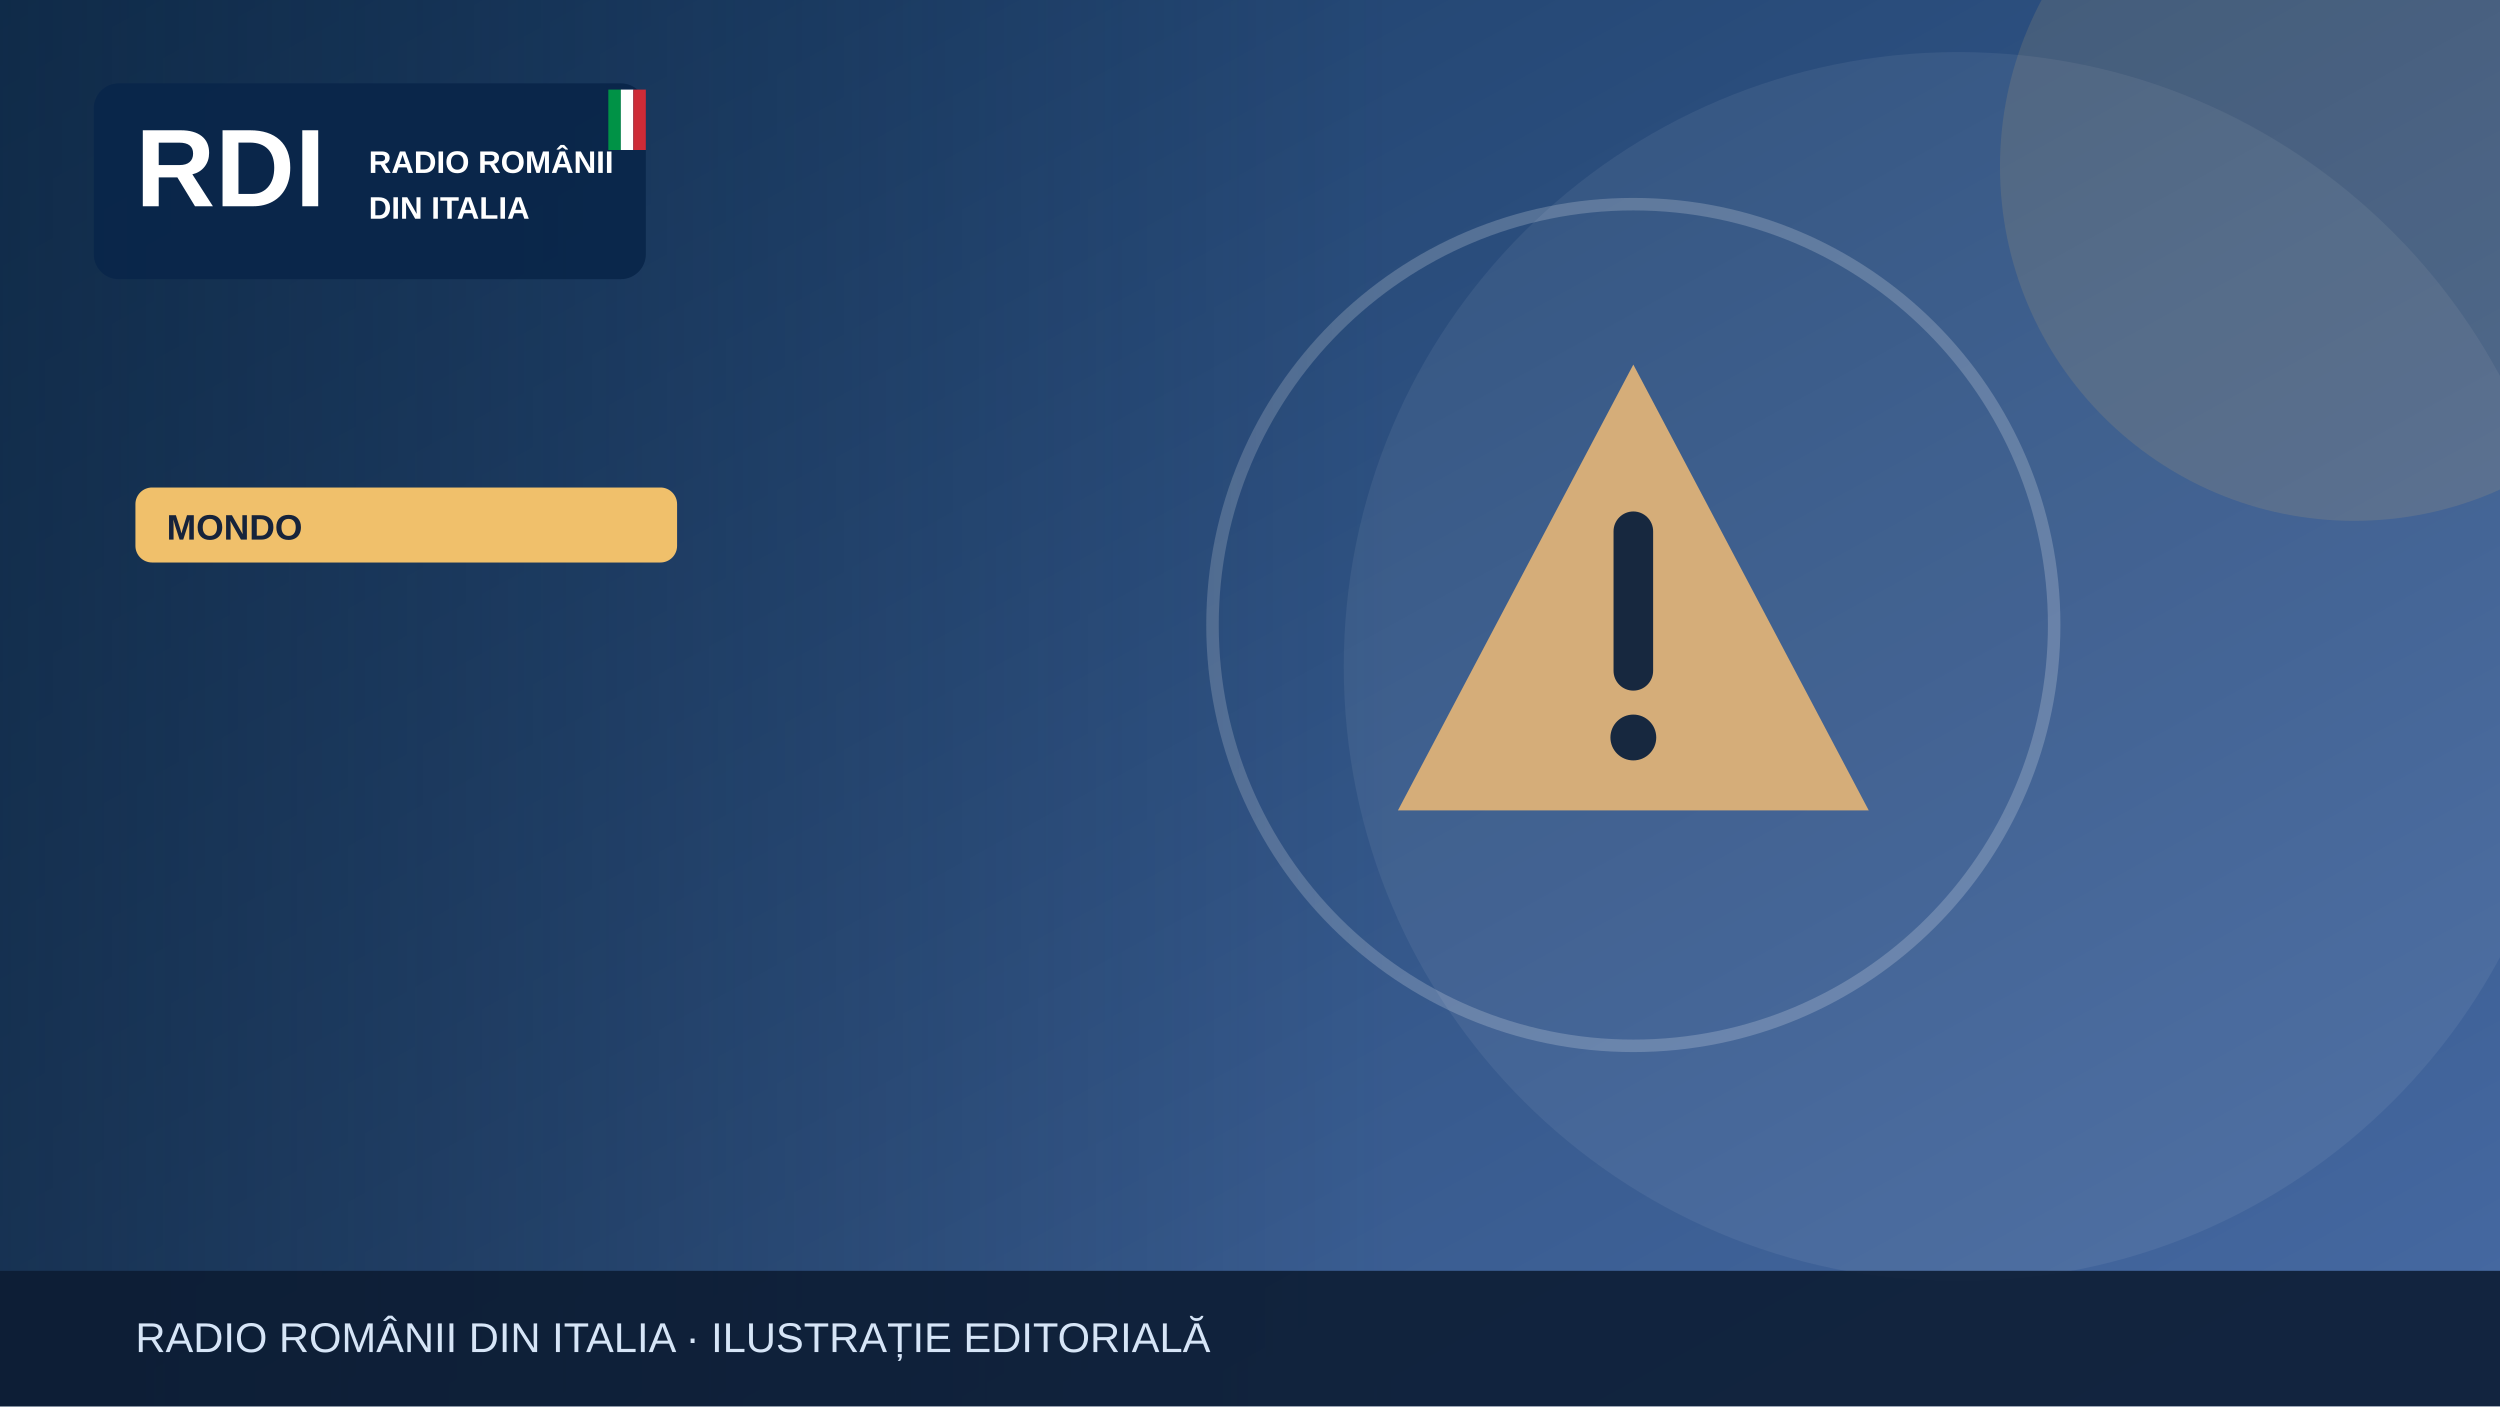
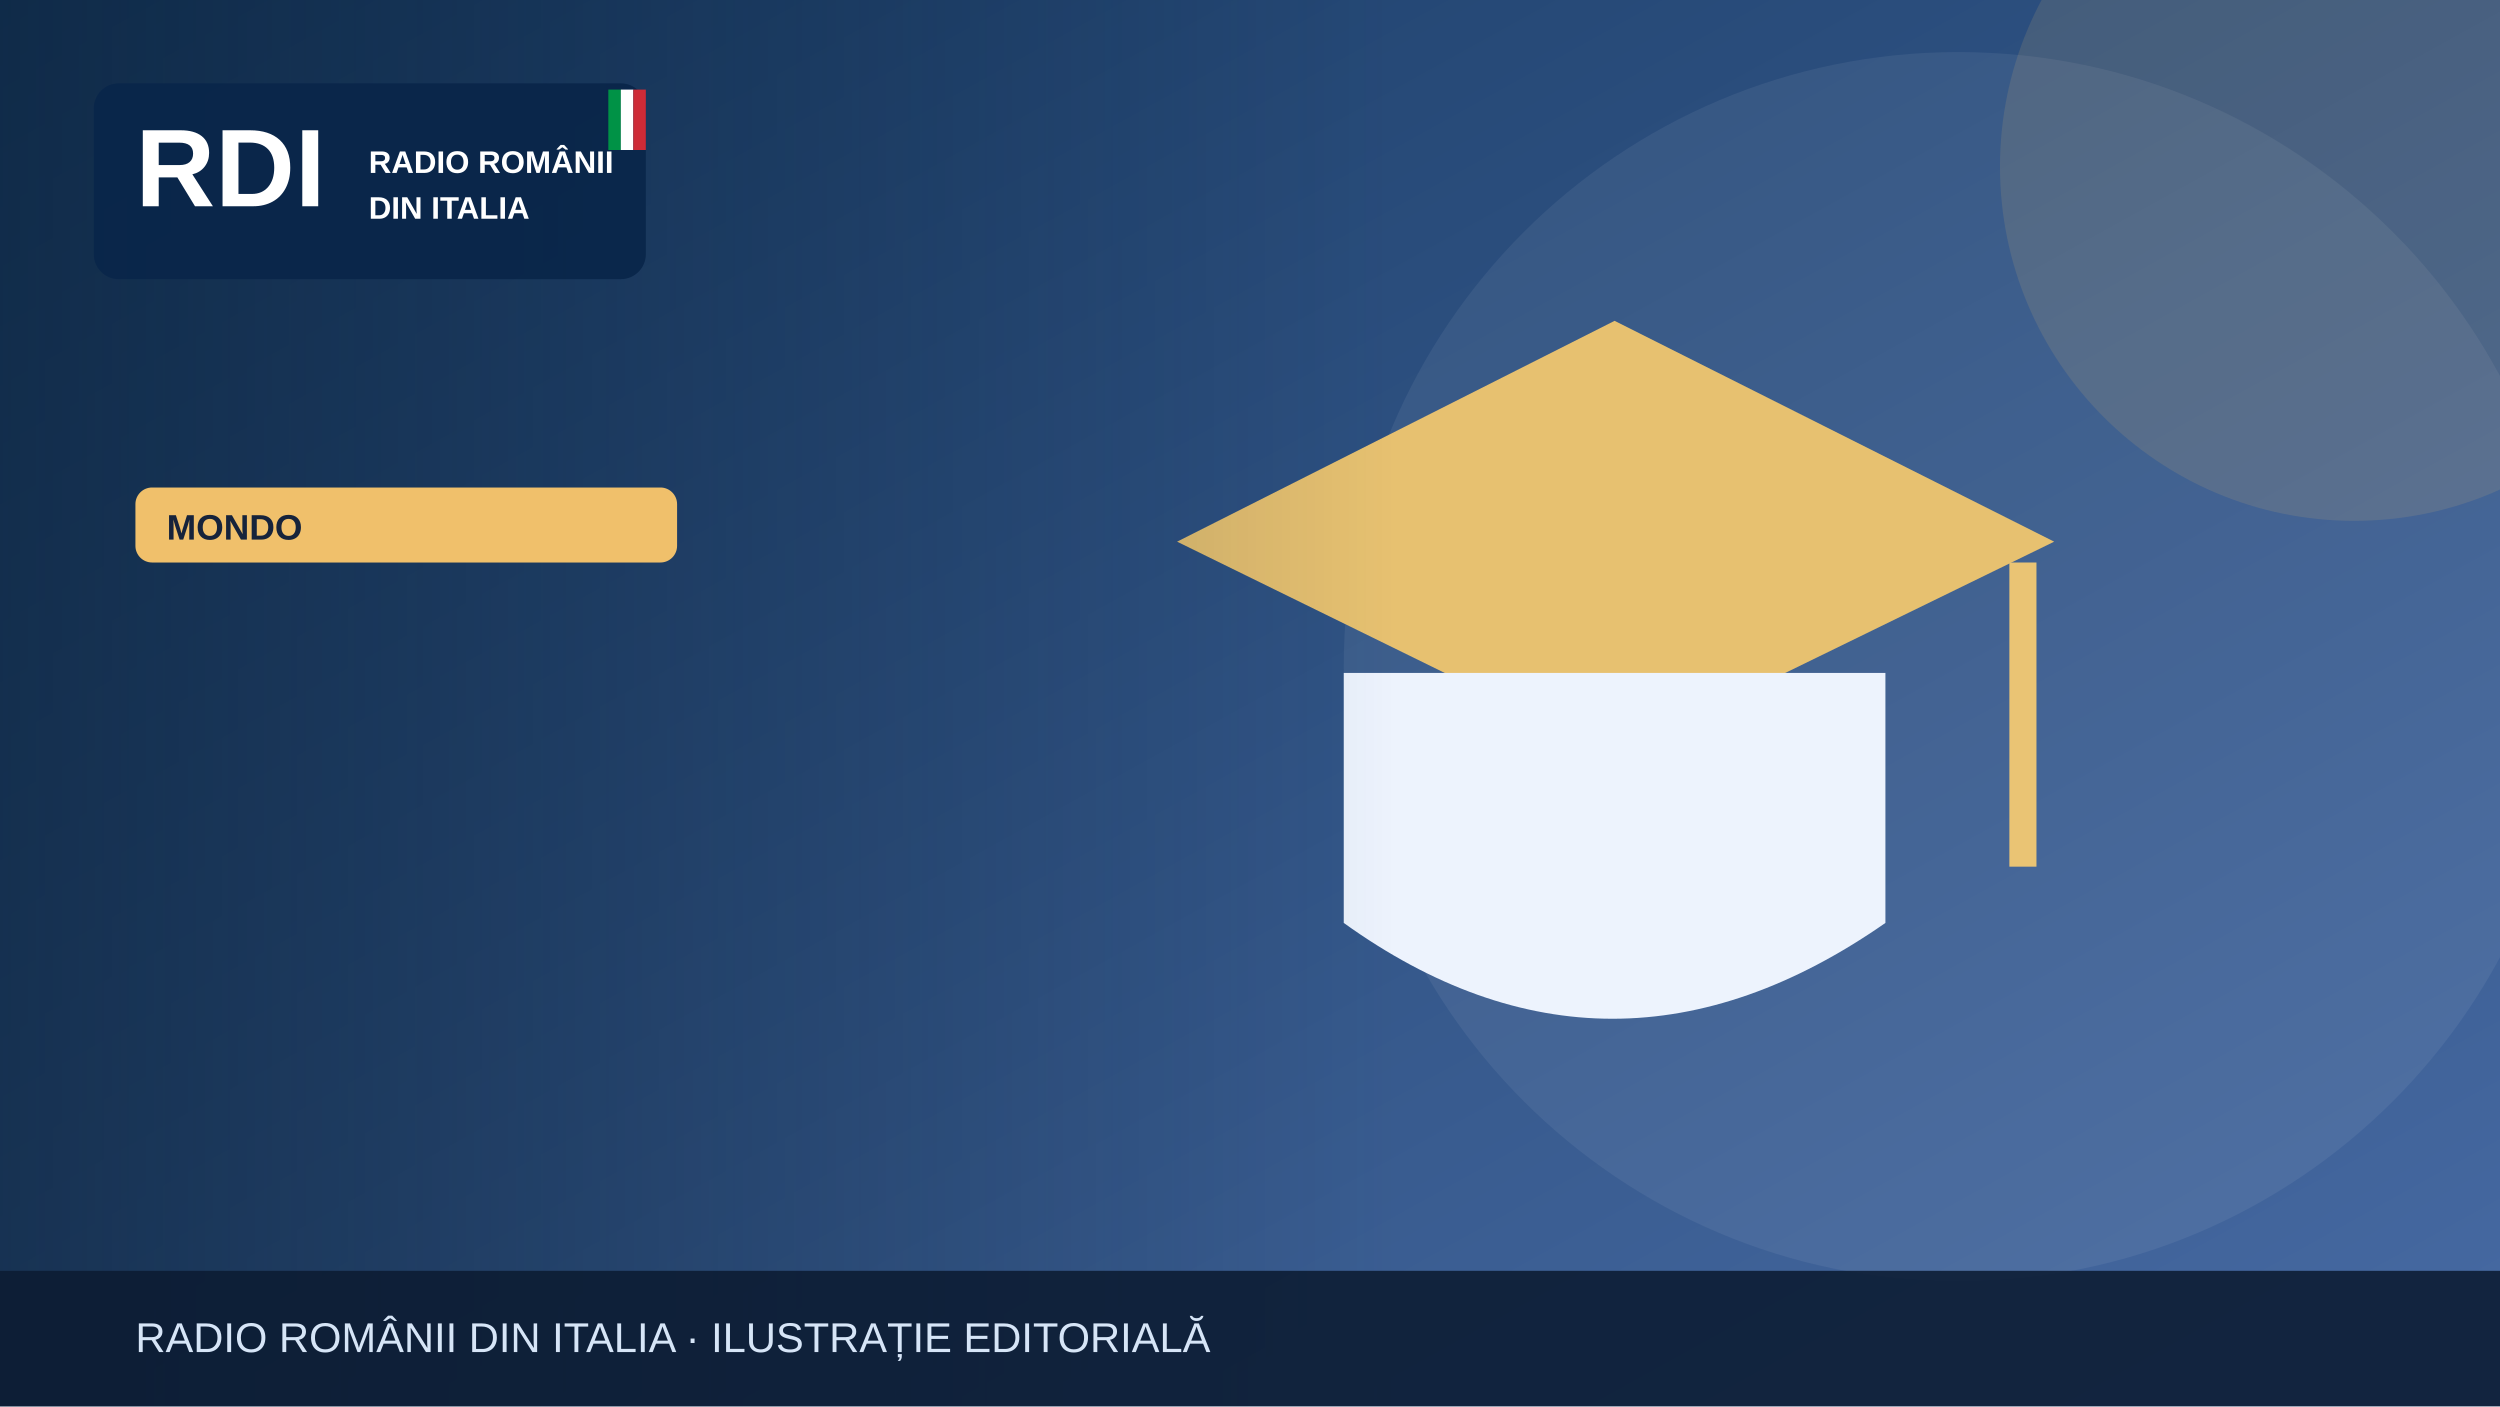
<svg xmlns="http://www.w3.org/2000/svg" width="1200" height="675" viewBox="0 0 1200 675" role="img" aria-label="Illustrazione editoriale RDI">
  <defs>
    <linearGradient id="bg" x2="1" y2="1">
      <stop stop-color="#183b64" />
      <stop offset="1" stop-color="#476aa3" />
    </linearGradient>
    <linearGradient id="shade">
      <stop stop-color="#0b223a" stop-opacity=".65" />
      <stop offset="1" stop-color="#0b223a" stop-opacity="0" />
    </linearGradient>
  </defs>
  <rect width="1200" height="675" fill="url(#bg)" />
  <circle cx="940" cy="320" r="295" fill="#fff" opacity=".065" />
  <circle cx="1130" cy="80" r="170" fill="#f0c06b" opacity=".13" />
  <g>
-     <g transform="translate(784 300)">
-       <path d="M0-125 113 89H-113Z" fill="#d5ad79" />
-       <path d="M0-45v67" stroke="#17283f" stroke-width="19" stroke-linecap="round" />
-       <circle cy="54" r="11" fill="#17283f" />
-     </g>
-     <circle cx="784" cy="300" r="202" fill="none" stroke="#fff" stroke-opacity=".2" stroke-width="6" />
+     <path d="M565 260 775 154 986 260 775 363Z" fill="#e7c170" />
+     <path d="M645 323v120q128 92 260 0V323" fill="#edf3fd" />
+     <path d="M971 270v146" stroke="#eac474" stroke-width="13" />
  </g>
  <rect x="0" y="0" width="670" height="675" fill="url(#shade)" />
  <rect x="45" y="40" width="265" height="94" rx="12" fill="#09264a" opacity=".97" />
  <text x="65" y="99" font-family="Arial,sans-serif" font-size="53" font-weight="900" fill="white">RDI</text>
  <text x="177" y="83" font-family="Arial,sans-serif" font-size="15" font-weight="800" fill="white">RADIO ROMÂNII</text>
  <text x="177" y="105" font-family="Arial,sans-serif" font-size="15" font-weight="800" fill="white">DIN ITALIA</text>
  <rect x="292" y="43" width="6" height="29" fill="#009246" />
  <rect x="298" y="43" width="6" height="29" fill="#fff" />
  <rect x="304" y="43" width="6" height="29" fill="#ce2b37" />
  <rect x="65" y="234" width="260" height="36" rx="8" fill="#f0c06b" />
  <text x="80" y="259" font-family="Arial,sans-serif" font-size="17" font-weight="800" fill="#16233b">MONDO</text>
  <rect y="610" width="1200" height="65" fill="#0b1b32" opacity=".88" />
  <text x="65" y="649" font-family="Arial,sans-serif" font-size="20" fill="#d6e5f7">RADIO ROMÂNII DIN ITALIA · ILUSTRAȚIE EDITORIALĂ</text>
</svg>
